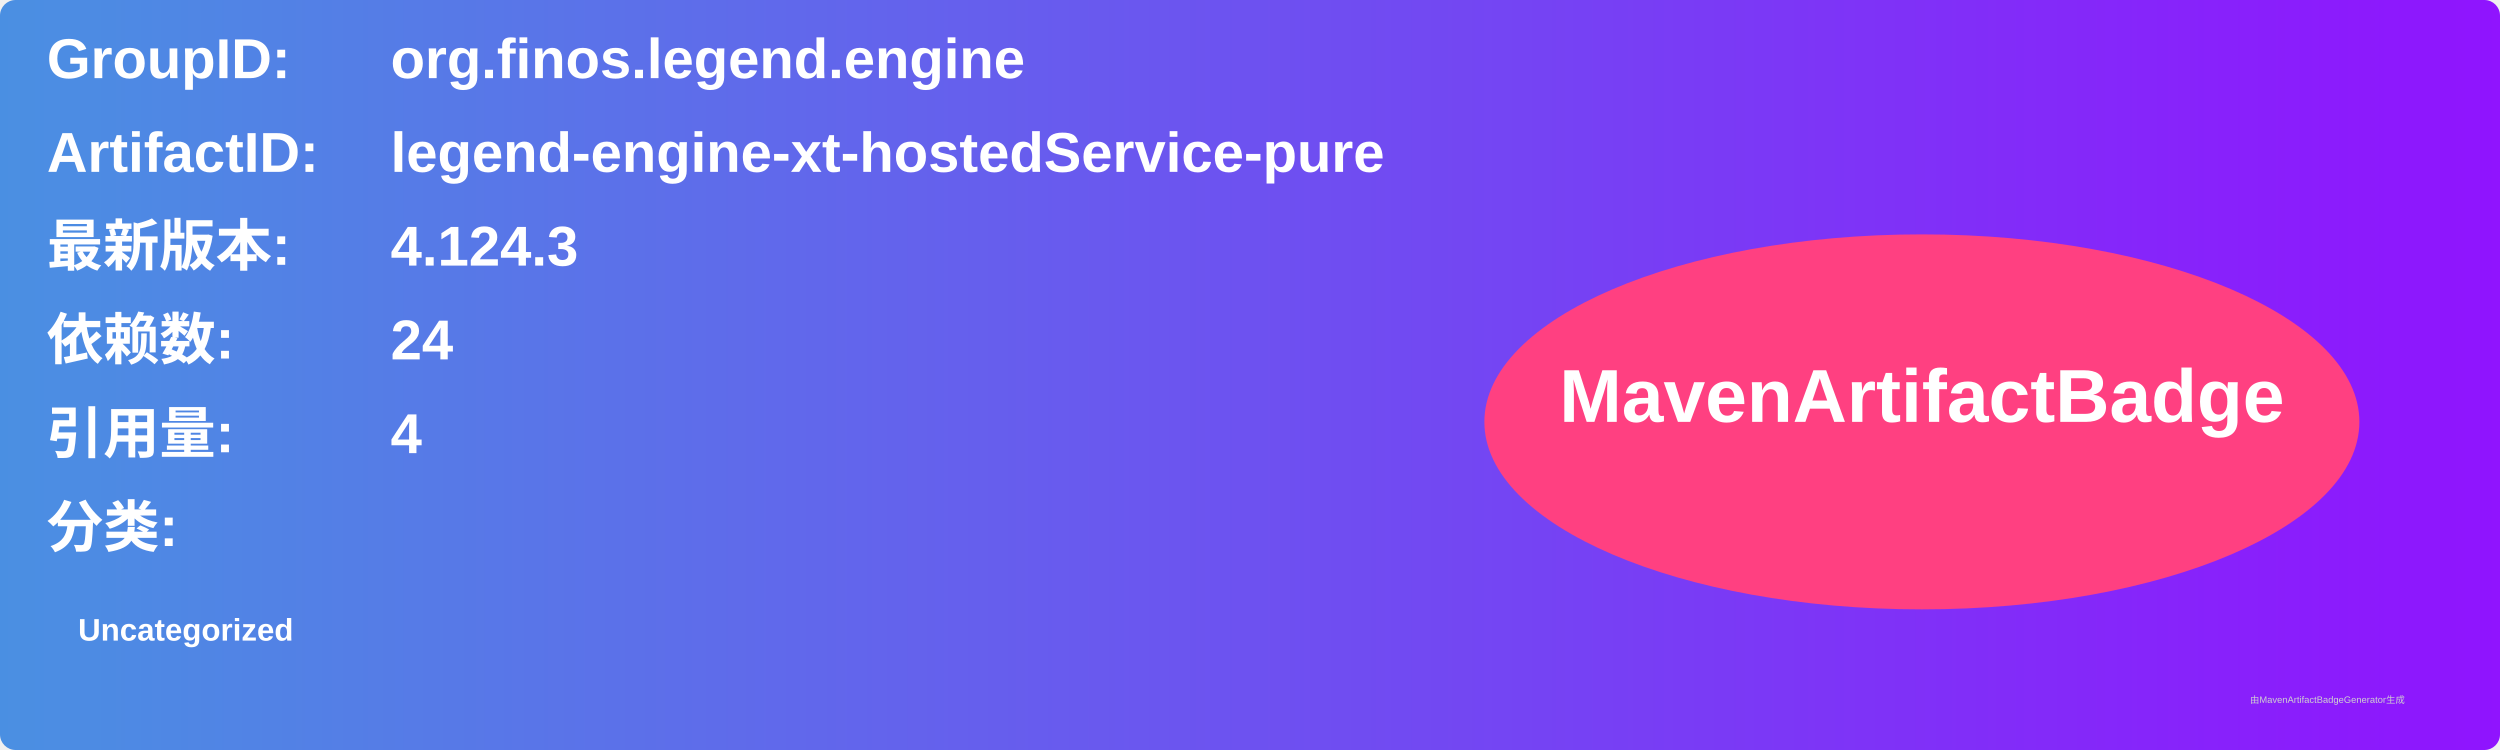
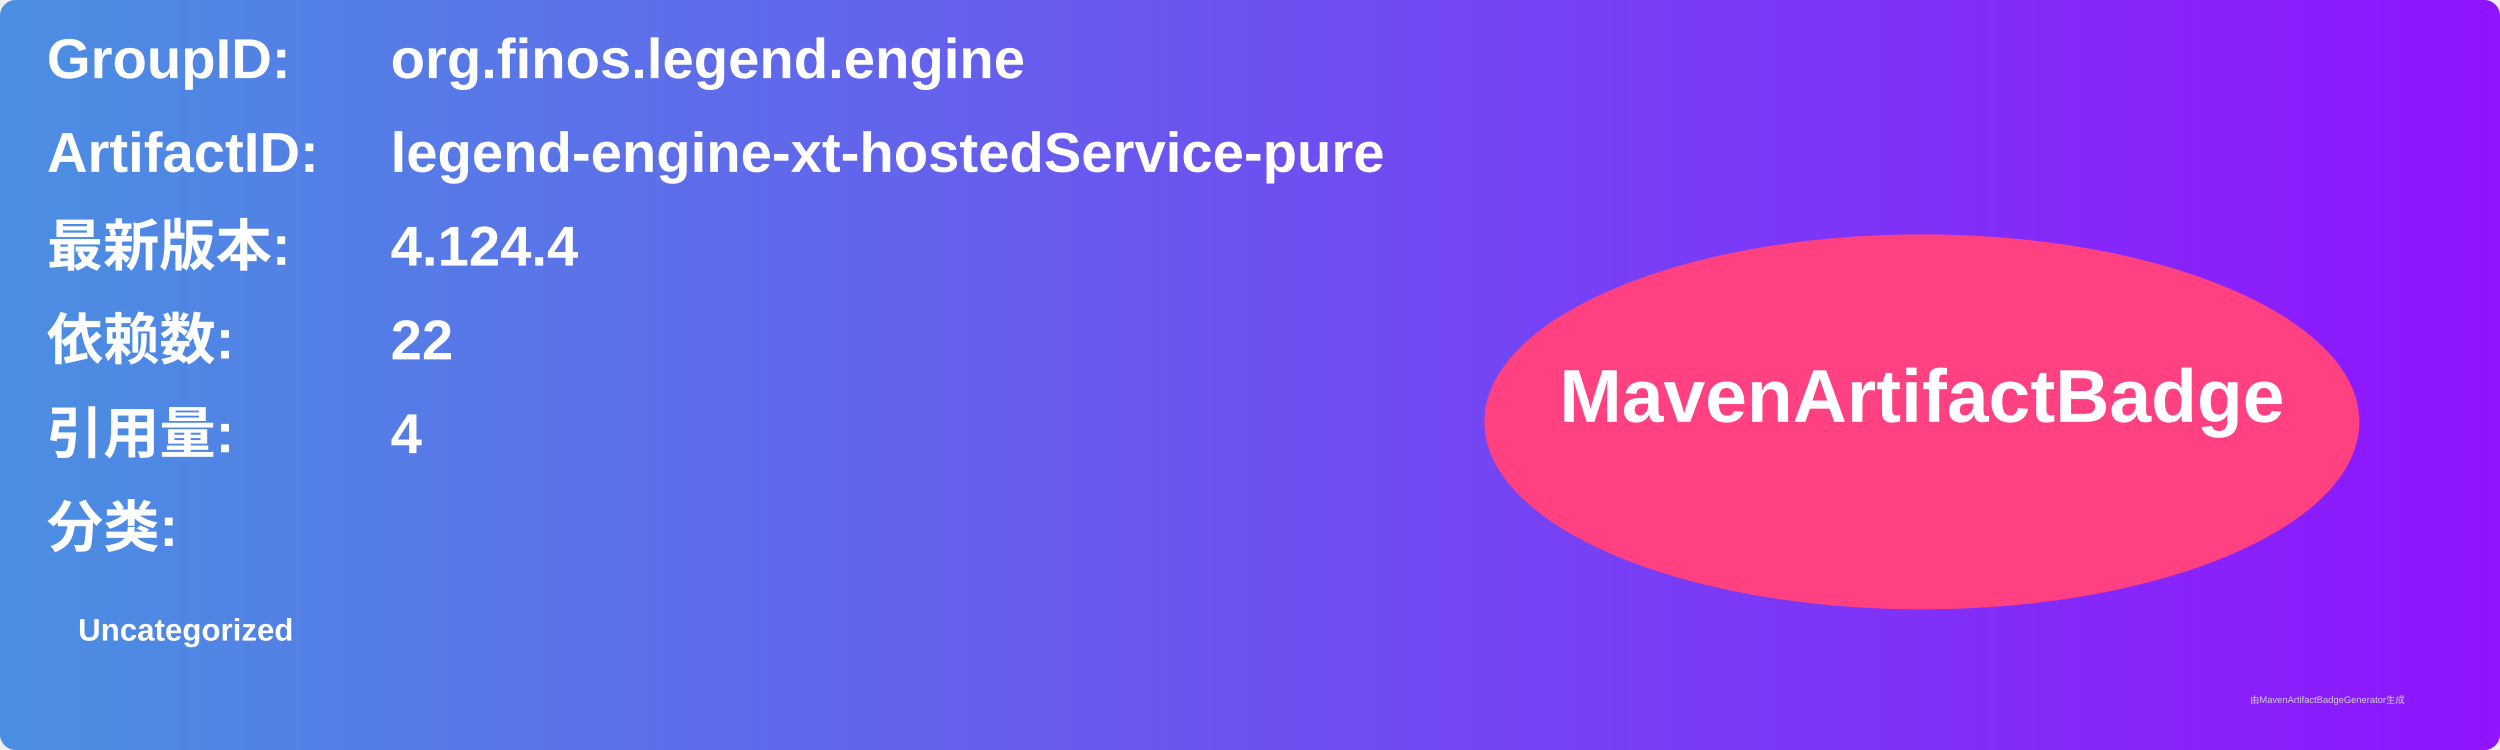
<svg xmlns="http://www.w3.org/2000/svg" width="800" height="240" viewBox="0 0 800 240">
  <linearGradient id="grad" x1="0%" y1="0%" x2="100%" y2="0%">
    <stop offset="0%" stop-color="#4a90e2" />
    <stop offset="100%" stop-color="#9013fe" />
  </linearGradient>
  <rect width="100%" height="100%" rx="5" ry="5" fill="url(#grad)" />
  <g transform="translate(15, 15)">
    <text x="0" y="10" font-family="Arial" font-size="18" fill="white" font-weight="bold" width="260">GroupID:</text>
    <text x="110" y="10" font-family="Arial" font-size="18" fill="white" font-weight="bold" width="460">org.finos.legend.engine</text>
    <text x="0" y="40" font-family="Arial" font-size="18" fill="white" font-weight="bold" width="260">ArtifactID:</text>
    <text x="110" y="40" font-family="Arial" font-size="18" fill="white" font-weight="bold" width="460">legend-engine-xt-hostedService-pure</text>
    <text x="0" y="70" font-family="Arial" font-size="18" fill="white" font-weight="bold">最新版本:</text>
    <text x="110" y="70" font-family="Arial" font-size="18" fill="white" font-weight="bold">
-       <tspan font-weight="bold">4.124.3</tspan>
+       <tspan font-weight="bold">4.124.4</tspan>
    </text>
    <text x="0" y="100" font-family="Arial" font-size="18" fill="white" font-weight="bold">依赖数: </text>
    <text x="110" y="100" font-family="Arial" font-size="18" fill="white">
-       <tspan font-weight="bold">24</tspan>
+       <tspan font-weight="bold">22</tspan>
    </text>
    <text x="0" y="130" font-family="Arial" font-size="18" fill="white" font-weight="bold">引用量: </text>
    <text x="110" y="130" font-family="Arial" font-size="18" fill="white">
      <tspan font-weight="bold">4</tspan>
    </text>
    <text x="0" y="160" font-family="Arial" font-size="18" fill="white" font-weight="bold">分类:</text>
    <text x="10" y="190" font-family="Arial" font-size="10" fill="white">
      <tspan font-weight="bold">Uncategorized</tspan>
    </text>
    <ellipse cx="600" cy="120" rx="140" ry="60" fill="#ff4081" />
    <text x="600" y="120" text-anchor="middle" font-family="Arial" font-size="24" fill="white" font-weight="bold">MavenArtifactBadge</text>
  </g>
  <text x="720" y="225" font-family="Arial" font-size="3" fill="#d0d0d0">由MavenArtifactBadgeGenerator生成</text>
</svg>
